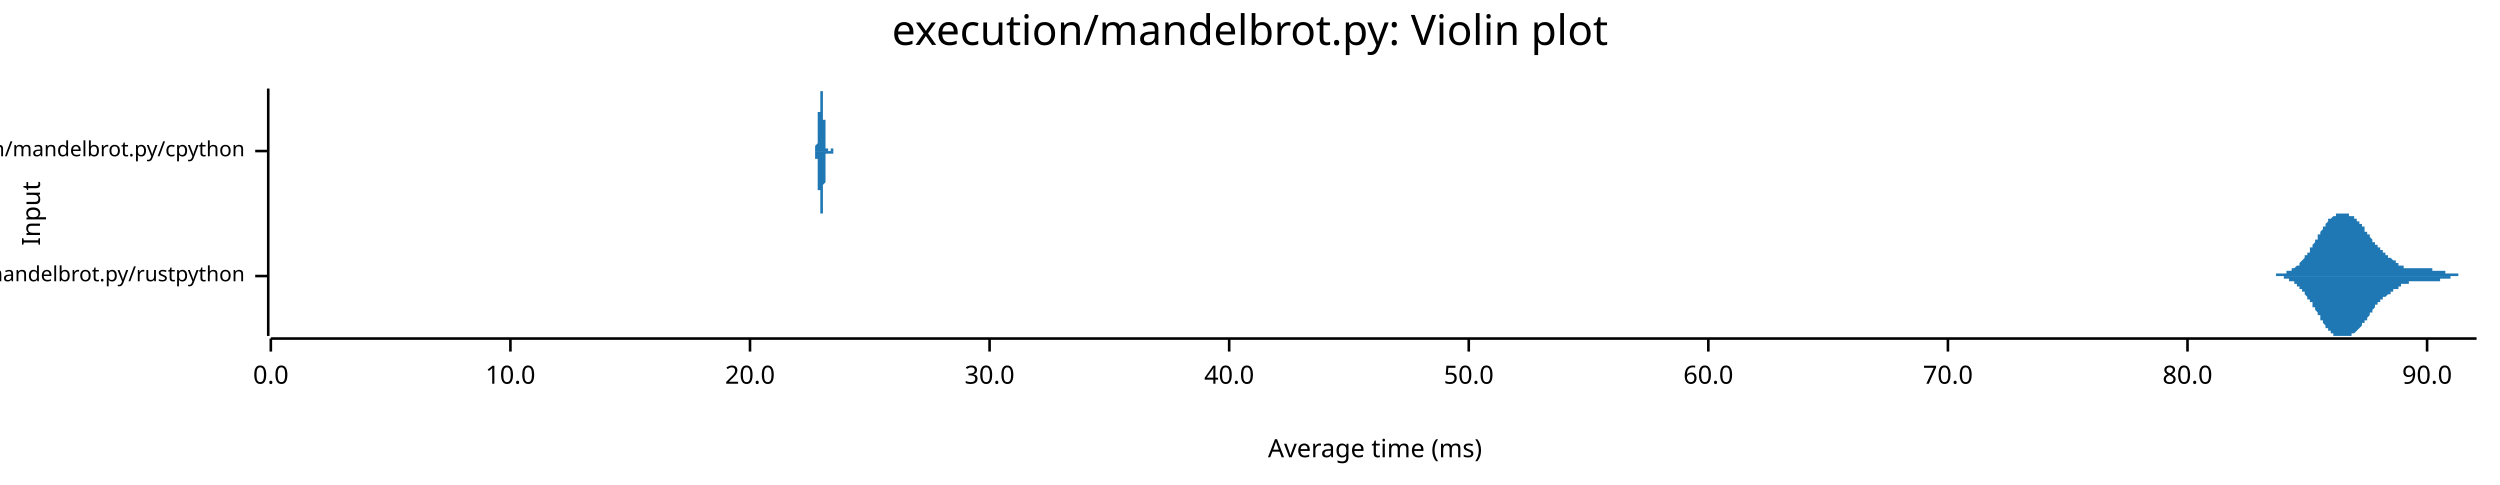
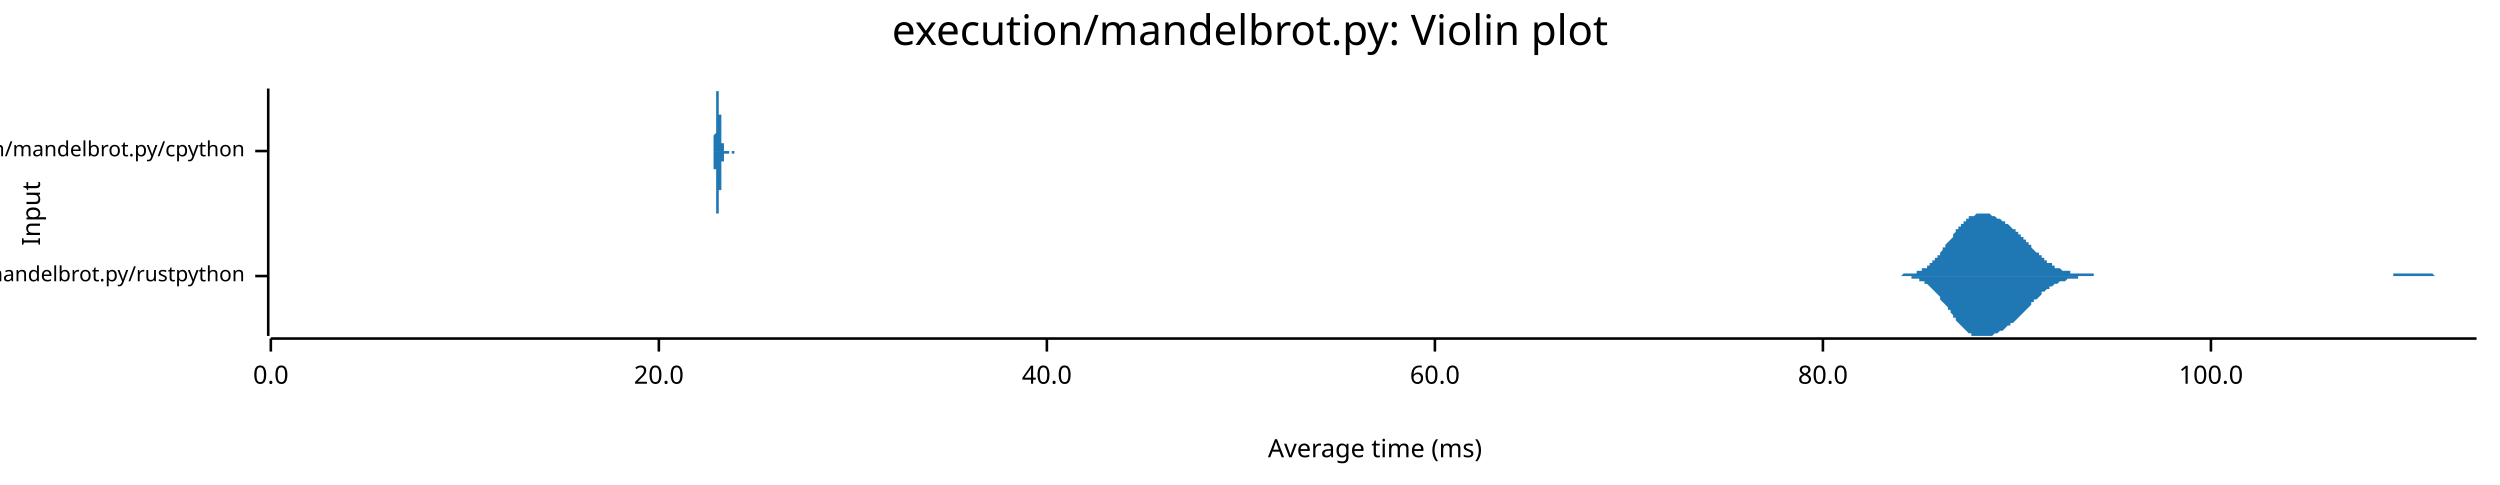
<svg xmlns="http://www.w3.org/2000/svg" width="960" height="186" viewBox="0 0 960 186">
  <text x="480" y="5" dy="0.76em" text-anchor="middle" font-family="sans-serif" font-size="16.129" opacity="1" fill="#000000">
execution/mandelbrot.py: Violin plot
</text>
  <text x="8" y="82" dy="0.76em" text-anchor="middle" font-family="sans-serif" font-size="9.677" opacity="1" fill="#000000" transform="rotate(270, 8, 82)">
Input
</text>
  <text x="528" y="178" dy="-0.5ex" text-anchor="middle" font-family="sans-serif" font-size="9.677" opacity="1" fill="#000000">
Average time (ms)
</text>
  <polyline fill="none" opacity="1" stroke="#000000" stroke-width="1" points="103,34 103,129 " />
  <text x="94" y="106" dy="0.5ex" text-anchor="end" font-family="sans-serif" font-size="8.065" opacity="1" fill="#000000">
execution/mandelbrot.py/rustpython
</text>
  <polyline fill="none" opacity="1" stroke="#000000" stroke-width="1" points="98,106 103,106 " />
  <text x="94" y="58" dy="0.5ex" text-anchor="end" font-family="sans-serif" font-size="8.065" opacity="1" fill="#000000">
execution/mandelbrot.py/cpython
</text>
  <polyline fill="none" opacity="1" stroke="#000000" stroke-width="1" points="98,58 103,58 " />
  <polyline fill="none" opacity="1" stroke="#000000" stroke-width="1" points="104,130 951,130 " />
  <text x="104" y="140" dy="0.76em" text-anchor="middle" font-family="sans-serif" font-size="9.677" opacity="1" fill="#000000">
0.0
</text>
  <polyline fill="none" opacity="1" stroke="#000000" stroke-width="1" points="104,130 104,135 " />
-   <text x="196" y="140" dy="0.76em" text-anchor="middle" font-family="sans-serif" font-size="9.677" opacity="1" fill="#000000">
- 10.0
- </text>
-   <polyline fill="none" opacity="1" stroke="#000000" stroke-width="1" points="196,130 196,135 " />
-   <text x="288" y="140" dy="0.76em" text-anchor="middle" font-family="sans-serif" font-size="9.677" opacity="1" fill="#000000">
+   <text x="253" y="140" dy="0.76em" text-anchor="middle" font-family="sans-serif" font-size="9.677" opacity="1" fill="#000000">
20.0
</text>
-   <polyline fill="none" opacity="1" stroke="#000000" stroke-width="1" points="288,130 288,135 " />
-   <text x="380" y="140" dy="0.76em" text-anchor="middle" font-family="sans-serif" font-size="9.677" opacity="1" fill="#000000">
- 30.0
- </text>
-   <polyline fill="none" opacity="1" stroke="#000000" stroke-width="1" points="380,130 380,135 " />
-   <text x="472" y="140" dy="0.76em" text-anchor="middle" font-family="sans-serif" font-size="9.677" opacity="1" fill="#000000">
+   <polyline fill="none" opacity="1" stroke="#000000" stroke-width="1" points="253,130 253,135 " />
+   <text x="402" y="140" dy="0.76em" text-anchor="middle" font-family="sans-serif" font-size="9.677" opacity="1" fill="#000000">
40.0
</text>
-   <polyline fill="none" opacity="1" stroke="#000000" stroke-width="1" points="472,130 472,135 " />
-   <text x="564" y="140" dy="0.76em" text-anchor="middle" font-family="sans-serif" font-size="9.677" opacity="1" fill="#000000">
- 50.0
- </text>
-   <polyline fill="none" opacity="1" stroke="#000000" stroke-width="1" points="564,130 564,135 " />
-   <text x="656" y="140" dy="0.76em" text-anchor="middle" font-family="sans-serif" font-size="9.677" opacity="1" fill="#000000">
+   <polyline fill="none" opacity="1" stroke="#000000" stroke-width="1" points="402,130 402,135 " />
+   <text x="551" y="140" dy="0.76em" text-anchor="middle" font-family="sans-serif" font-size="9.677" opacity="1" fill="#000000">
60.0
</text>
-   <polyline fill="none" opacity="1" stroke="#000000" stroke-width="1" points="656,130 656,135 " />
-   <text x="748" y="140" dy="0.76em" text-anchor="middle" font-family="sans-serif" font-size="9.677" opacity="1" fill="#000000">
- 70.0
- </text>
-   <polyline fill="none" opacity="1" stroke="#000000" stroke-width="1" points="748,130 748,135 " />
-   <text x="840" y="140" dy="0.76em" text-anchor="middle" font-family="sans-serif" font-size="9.677" opacity="1" fill="#000000">
+   <polyline fill="none" opacity="1" stroke="#000000" stroke-width="1" points="551,130 551,135 " />
+   <text x="700" y="140" dy="0.76em" text-anchor="middle" font-family="sans-serif" font-size="9.677" opacity="1" fill="#000000">
80.0
</text>
-   <polyline fill="none" opacity="1" stroke="#000000" stroke-width="1" points="840,130 840,135 " />
-   <text x="932" y="140" dy="0.76em" text-anchor="middle" font-family="sans-serif" font-size="9.677" opacity="1" fill="#000000">
- 90.0
+   <polyline fill="none" opacity="1" stroke="#000000" stroke-width="1" points="700,130 700,135 " />
+   <text x="849" y="140" dy="0.76em" text-anchor="middle" font-family="sans-serif" font-size="9.677" opacity="1" fill="#000000">
+ 100.0
</text>
-   <polyline fill="none" opacity="1" stroke="#000000" stroke-width="1" points="932,130 932,135 " />
-   <polygon opacity="1" fill="#1F78B4" points="868,106 868,106 868,106 869,106 869,106 869,106 869,106 869,106 869,106 870,106 870,106 870,106 870,106 870,106 870,106 871,106 871,106 871,106 871,106 871,106 871,106 871,106 872,106 872,106 872,106 872,106 872,106 872,106 873,106 873,106 873,106 873,106 873,106 873,106 874,106 874,106 874,106 874,105 874,105 874,105 875,105 875,105 875,105 875,105 875,105 875,105 876,105 876,105 876,105 876,105 876,105 876,105 877,105 877,105 877,105 877,105 877,105 877,105 878,105 878,105 878,105 878,105 878,104 878,104 879,104 879,104 879,104 879,104 879,104 879,104 880,104 880,104 880,104 880,104 880,103 880,103 881,103 881,103 881,103 881,103 881,103 881,103 882,102 882,102 882,102 882,102 882,102 882,102 883,102 883,101 883,101 883,101 883,101 883,101 884,100 884,100 884,100 884,100 884,100 884,100 885,99 885,99 885,99 885,99 885,98 885,98 886,98 886,98 886,98 886,97 886,97 886,97 887,97 887,96 887,96 887,96 887,96 887,95 888,95 888,95 888,95 888,94 888,94 888,94 889,93 889,93 889,93 889,93 889,92 889,92 890,92 890,92 890,91 890,91 890,91 890,90 891,90 891,90 891,90 891,89 891,89 891,89 891,89 892,88 892,88 892,88 892,87 892,87 892,87 893,87 893,87 893,86 893,86 893,86 893,86 894,85 894,85 894,85 894,85 894,85 894,84 895,84 895,84 895,84 895,84 895,84 895,84 896,83 896,83 896,83 896,83 896,83 896,83 897,83 897,83 897,83 897,82 897,82 897,82 898,82 898,82 898,82 898,82 898,82 898,82 899,82 899,82 899,82 899,82 899,82 899,82 900,82 900,82 900,82 900,82 900,82 900,82 901,82 901,82 901,82 901,82 901,82 901,82 902,82 902,82 902,82 902,83 902,83 902,83 903,83 903,83 903,83 903,83 903,83 903,83 904,83 904,83 904,84 904,84 904,84 904,84 905,84 905,84 905,84 905,85 905,85 905,85 906,85 906,85 906,85 906,86 906,86 906,86 907,86 907,86 907,87 907,87 907,87 907,87 908,87 908,88 908,88 908,88 908,88 908,89 909,89 909,89 909,89 909,89 909,90 909,90 910,90 910,90 910,91 910,91 910,91 910,91 911,92 911,92 911,92 911,92 911,92 911,93 911,93 912,93 912,93 912,93 912,94 912,94 912,94 913,94 913,94 913,95 913,95 913,95 913,95 914,95 914,95 914,96 914,96 914,96 914,96 915,96 915,96 915,97 915,97 915,97 915,97 916,97 916,97 916,97 916,98 916,98 916,98 917,98 917,98 917,98 917,98 917,99 917,99 918,99 918,99 918,99 918,99 918,99 918,99 919,100 919,100 919,100 919,100 919,100 919,100 920,100 920,100 920,101 920,101 920,101 920,101 921,101 921,101 921,101 921,101 921,101 921,102 922,102 922,102 922,102 922,102 922,102 922,102 923,102 923,102 923,102 923,102 923,102 923,103 924,103 924,103 924,103 924,103 924,103 924,103 925,103 925,103 925,103 925,103 925,103 925,103 926,103 926,103 926,103 926,103 926,103 926,103 927,103 927,103 927,103 927,103 927,103 927,103 928,103 928,103 928,103 928,103 928,103 928,103 929,103 929,103 929,103 929,103 929,103 929,103 930,103 930,103 930,103 930,103 930,103 930,103 931,103 931,103 931,103 931,103 931,103 931,103 931,103 932,103 932,103 932,103 932,103 932,103 932,103 933,103 933,103 933,103 933,103 933,103 933,103 934,103 934,103 934,103 934,104 934,104 934,104 935,104 935,104 935,104 935,104 935,104 935,104 936,104 936,104 936,104 936,104 936,104 936,104 937,104 937,104 937,104 937,104 937,104 937,104 938,104 938,104 938,104 938,104 938,104 938,104 939,104 939,104 939,105 939,105 939,105 939,105 940,105 940,105 940,105 940,105 940,105 940,105 941,105 941,105 941,105 941,105 941,105 941,105 942,105 942,105 942,105 942,105 942,105 942,105 943,105 943,105 943,105 943,105 943,105 943,105 944,105 944,105 944,105 944,105 944,105 944,106 945,106 945,106 945,106 945,106 945,106 945,106 946,106 946,106 946,106 946,106 946,106 946,106 947,106 947,106 947,106 947,106 947,106 947,106 948,106 948,106 948,106 948,106 948,106 948,106 949,106 949,106 949,106 949,106 949,106 949,106 950,106 950,106 950,106 950,106 950,106 950,106 951,106 951,106 868,106 " />
-   <polygon opacity="1" fill="#1F78B4" points="868,106 868,106 868,106 869,106 869,106 869,106 869,106 869,106 869,106 870,106 870,106 870,106 870,106 870,106 870,106 871,106 871,106 871,106 871,106 871,106 871,106 871,106 872,106 872,106 872,106 872,106 872,106 872,106 873,106 873,106 873,106 873,106 873,106 873,106 874,106 874,106 874,106 874,106 874,106 874,106 875,106 875,106 875,106 875,106 875,106 875,106 876,106 876,106 876,106 876,106 876,106 876,106 877,106 877,106 877,107 877,107 877,107 877,107 878,107 878,107 878,107 878,107 878,107 878,107 879,107 879,107 879,107 879,107 879,107 879,108 880,108 880,108 880,108 880,108 880,108 880,108 881,108 881,108 881,109 881,109 881,109 881,109 882,109 882,109 882,109 882,110 882,110 882,110 883,110 883,110 883,110 883,110 883,111 883,111 884,111 884,111 884,111 884,112 884,112 884,112 885,112 885,112 885,113 885,113 885,113 885,113 886,114 886,114 886,114 886,114 886,114 886,115 887,115 887,115 887,115 887,116 887,116 887,116 888,116 888,117 888,117 888,117 888,118 888,118 889,118 889,118 889,119 889,119 889,119 889,119 890,120 890,120 890,120 890,121 890,121 890,121 891,121 891,122 891,122 891,122 891,122 891,123 891,123 892,123 892,124 892,124 892,124 892,124 892,124 893,125 893,125 893,125 893,125 893,126 893,126 894,126 894,126 894,126 894,127 894,127 894,127 895,127 895,127 895,128 895,128 895,128 895,128 896,128 896,128 896,128 896,128 896,129 896,129 897,129 897,129 897,129 897,129 897,129 897,129 898,129 898,129 898,129 898,129 898,129 898,129 899,129 899,129 899,129 899,129 899,129 899,129 900,129 900,129 900,129 900,129 900,129 900,129 901,129 901,129 901,129 901,129 901,129 901,129 902,129 902,129 902,129 902,129 902,129 902,129 903,129 903,129 903,129 903,128 903,128 903,128 904,128 904,128 904,128 904,128 904,128 904,128 905,127 905,127 905,127 905,127 905,127 905,127 906,126 906,126 906,126 906,126 906,126 906,126 907,125 907,125 907,125 907,125 907,125 907,124 908,124 908,124 908,124 908,123 908,123 908,123 909,123 909,122 909,122 909,122 909,122 909,122 910,121 910,121 910,121 910,121 910,120 910,120 911,120 911,120 911,119 911,119 911,119 911,119 911,119 912,118 912,118 912,118 912,118 912,118 912,117 913,117 913,117 913,117 913,117 913,117 913,116 914,116 914,116 914,116 914,116 914,116 914,115 915,115 915,115 915,115 915,115 915,115 915,114 916,114 916,114 916,114 916,114 916,114 916,114 917,113 917,113 917,113 917,113 917,113 917,113 918,113 918,113 918,112 918,112 918,112 918,112 919,112 919,112 919,112 919,112 919,111 919,111 920,111 920,111 920,111 920,111 920,111 920,111 921,111 921,110 921,110 921,110 921,110 921,110 922,110 922,110 922,110 922,110 922,110 922,109 923,109 923,109 923,109 923,109 923,109 923,109 924,109 924,109 924,109 924,109 924,109 924,109 925,109 925,109 925,109 925,108 925,108 925,108 926,108 926,108 926,108 926,108 926,108 926,108 927,108 927,108 927,108 927,108 927,108 927,108 928,108 928,108 928,108 928,108 928,108 928,108 929,108 929,108 929,108 929,108 929,108 929,108 930,108 930,108 930,108 930,108 930,108 930,108 931,108 931,108 931,108 931,108 931,108 931,108 931,108 932,108 932,108 932,108 932,108 932,108 932,108 933,108 933,108 933,108 933,108 933,108 933,108 934,108 934,108 934,108 934,108 934,108 934,108 935,108 935,108 935,108 935,108 935,108 935,108 936,108 936,108 936,108 936,108 936,108 936,108 937,108 937,107 937,107 937,107 937,107 937,107 938,107 938,107 938,107 938,107 938,107 938,107 939,107 939,107 939,107 939,107 939,107 939,107 940,107 940,107 940,107 940,107 940,107 940,107 941,107 941,107 941,107 941,106 941,106 941,106 942,106 942,106 942,106 942,106 942,106 942,106 943,106 943,106 943,106 943,106 943,106 943,106 944,106 944,106 944,106 944,106 944,106 944,106 945,106 945,106 945,106 945,106 945,106 945,106 946,106 946,106 946,106 946,106 946,106 946,106 947,106 947,106 947,106 947,106 947,106 947,106 948,106 948,106 948,106 948,106 948,106 948,106 949,106 949,106 949,106 949,106 949,106 949,106 950,106 950,106 950,106 950,106 950,106 950,106 951,106 951,106 868,106 " />
-   <polygon opacity="1" fill="#1F78B4" points="312,58 312,58 312,58 312,58 312,58 312,58 312,58 312,58 312,58 312,58 312,58 312,58 313,58 313,58 313,58 313,58 313,58 313,58 313,58 313,58 313,58 313,58 313,58 313,58 313,58 313,58 313,58 313,58 313,58 313,58 313,58 313,58 313,58 313,58 313,58 313,58 313,58 313,58 313,58 313,58 313,58 313,58 313,58 313,58 313,58 313,58 313,58 313,58 313,58 313,57 313,57 313,57 313,57 313,57 313,57 313,57 313,57 313,57 313,57 313,57 313,57 313,57 313,57 313,57 313,56 313,56 313,56 313,56 313,56 313,56 313,56 313,56 313,56 314,55 314,55 314,55 314,55 314,55 314,55 314,55 314,55 314,54 314,54 314,54 314,54 314,54 314,54 314,53 314,53 314,53 314,53 314,53 314,53 314,52 314,52 314,52 314,52 314,52 314,51 314,51 314,51 314,51 314,51 314,50 314,50 314,50 314,50 314,50 314,49 314,49 314,49 314,49 314,48 314,48 314,48 314,48 314,47 314,47 314,47 314,47 314,46 314,46 314,46 314,46 314,45 314,45 314,45 314,45 314,44 314,44 314,44 314,44 314,43 315,43 315,43 315,43 315,42 315,42 315,42 315,42 315,42 315,41 315,41 315,41 315,41 315,40 315,40 315,40 315,40 315,40 315,40 315,39 315,39 315,39 315,39 315,39 315,39 315,38 315,38 315,38 315,38 315,38 315,38 315,38 315,37 315,37 315,37 315,37 315,37 315,37 315,37 315,37 315,36 315,36 315,36 315,36 315,36 315,36 315,36 315,36 315,36 315,35 315,35 315,35 315,35 315,35 315,35 315,35 315,35 315,35 315,35 315,35 315,35 316,35 316,35 316,35 316,35 316,35 316,34 316,35 316,35 316,35 316,35 316,35 316,35 316,35 316,35 316,35 316,35 316,35 316,35 316,35 316,35 316,35 316,36 316,36 316,36 316,36 316,36 316,36 316,37 316,37 316,37 316,37 316,37 316,38 316,38 316,38 316,38 316,39 316,39 316,39 316,39 316,40 316,40 316,40 316,41 316,41 316,41 316,41 316,42 316,42 316,42 316,43 316,43 316,43 316,44 316,44 316,44 316,44 316,45 316,45 316,45 316,46 317,46 317,46 317,47 317,47 317,47 317,48 317,48 317,48 317,48 317,49 317,49 317,49 317,50 317,50 317,50 317,50 317,51 317,51 317,51 317,51 317,52 317,52 317,52 317,52 317,53 317,53 317,53 317,53 317,53 317,54 317,54 317,54 317,54 317,54 317,55 317,55 317,55 317,55 317,55 317,55 317,55 317,56 317,56 317,56 317,56 317,56 317,56 317,56 317,56 317,57 317,57 317,57 317,57 317,57 317,57 317,57 317,57 317,57 317,57 317,57 318,57 318,57 318,57 318,57 318,57 318,58 318,58 318,58 318,58 318,58 318,58 318,58 318,58 318,58 318,58 318,58 318,58 318,58 318,58 318,58 318,58 318,58 318,58 318,58 318,58 318,58 318,58 318,58 318,58 318,58 318,58 318,58 318,58 318,58 318,58 318,58 318,58 318,58 318,58 318,58 318,58 318,58 318,58 318,58 318,58 318,58 318,58 318,58 318,58 318,58 318,58 318,58 318,58 318,58 318,58 318,58 318,58 318,58 318,58 318,58 319,58 319,58 319,58 319,57 319,57 319,57 319,57 319,57 319,57 319,57 319,57 319,57 319,57 319,57 319,57 319,57 319,57 319,57 319,57 319,57 319,57 319,57 319,57 319,57 319,57 319,57 319,57 319,57 319,57 319,57 319,57 319,57 319,57 319,57 319,57 319,57 319,57 319,57 319,57 319,57 319,57 319,57 319,57 319,57 319,57 319,57 319,57 319,57 319,57 319,57 319,57 319,57 319,57 319,57 319,57 319,57 319,57 319,57 319,57 319,57 319,57 320,57 320,57 320,57 320,57 320,57 320,57 320,57 320,57 320,57 320,58 320,58 320,58 320,58 320,58 320,58 320,58 320,58 320,58 320,58 320,58 320,58 320,58 320,58 320,58 320,58 320,58 320,58 320,58 320,58 320,58 320,58 320,58 320,58 320,58 320,58 320,58 320,58 320,58 320,58 320,58 320,58 320,58 320,58 320,58 320,58 320,58 320,58 320,58 320,58 320,58 320,58 320,58 320,58 320,58 320,58 320,58 320,58 320,58 320,58 320,58 321,58 321,58 321,58 321,58 321,58 321,58 312,58 " />
-   <polygon opacity="1" fill="#1F78B4" points="312,58 312,58 312,58 312,58 312,58 312,58 312,58 312,58 312,58 312,58 312,58 312,58 313,58 313,58 313,58 313,58 313,58 313,58 313,58 313,58 313,58 313,58 313,58 313,58 313,58 313,58 313,58 313,58 313,58 313,58 313,58 313,58 313,58 313,58 313,58 313,59 313,59 313,59 313,59 313,59 313,59 313,59 313,59 313,59 313,59 313,59 313,59 313,59 313,59 313,59 313,59 313,59 313,59 313,59 313,59 313,59 313,59 313,59 313,60 313,60 313,60 313,60 313,60 313,60 313,60 313,60 313,60 313,60 313,60 313,61 313,61 313,61 313,61 314,61 314,61 314,61 314,61 314,62 314,62 314,62 314,62 314,62 314,62 314,62 314,63 314,63 314,63 314,63 314,63 314,63 314,64 314,64 314,64 314,64 314,64 314,64 314,65 314,65 314,65 314,65 314,65 314,66 314,66 314,66 314,66 314,67 314,67 314,67 314,67 314,67 314,68 314,68 314,68 314,68 314,69 314,69 314,69 314,69 314,70 314,70 314,70 314,70 314,71 314,71 314,71 314,71 314,72 314,72 314,72 314,72 314,73 314,73 314,73 315,73 315,74 315,74 315,74 315,74 315,75 315,75 315,75 315,75 315,75 315,76 315,76 315,76 315,76 315,76 315,77 315,77 315,77 315,77 315,77 315,77 315,78 315,78 315,78 315,78 315,78 315,78 315,79 315,79 315,79 315,79 315,79 315,79 315,79 315,79 315,80 315,80 315,80 315,80 315,80 315,80 315,80 315,80 315,81 315,81 315,81 315,81 315,81 315,81 315,81 315,81 315,81 315,81 315,81 315,82 315,82 315,82 315,82 315,82 315,82 316,82 316,82 316,82 316,82 316,82 316,82 316,82 316,82 316,82 316,82 316,82 316,82 316,82 316,82 316,82 316,82 316,81 316,81 316,81 316,81 316,81 316,81 316,81 316,81 316,80 316,80 316,80 316,80 316,80 316,79 316,79 316,79 316,79 316,79 316,78 316,78 316,78 316,78 316,77 316,77 316,77 316,76 316,76 316,76 316,76 316,75 316,75 316,75 316,74 316,74 316,74 316,74 316,73 316,73 316,73 316,72 316,72 316,72 316,71 316,71 316,71 317,70 317,70 317,70 317,70 317,69 317,69 317,69 317,68 317,68 317,68 317,67 317,67 317,67 317,67 317,66 317,66 317,66 317,66 317,65 317,65 317,65 317,65 317,64 317,64 317,64 317,64 317,63 317,63 317,63 317,63 317,63 317,62 317,62 317,62 317,62 317,62 317,62 317,61 317,61 317,61 317,61 317,61 317,61 317,61 317,61 317,60 317,60 317,60 317,60 317,60 317,60 317,60 317,60 317,60 317,60 317,60 317,59 317,59 317,59 317,59 318,59 318,59 318,59 318,59 318,59 318,59 318,59 318,59 318,59 318,59 318,59 318,59 318,59 318,59 318,59 318,59 318,59 318,59 318,59 318,59 318,59 318,59 318,59 318,59 318,59 318,59 318,59 318,59 318,59 318,59 318,59 318,59 318,59 318,59 318,59 318,59 318,59 318,59 318,59 318,59 318,59 318,59 318,59 318,59 318,59 318,59 318,59 318,59 318,59 318,59 318,59 318,59 318,59 318,59 318,59 318,59 318,59 318,59 318,59 318,59 319,59 319,59 319,59 319,59 319,59 319,59 319,59 319,59 319,59 319,59 319,59 319,59 319,59 319,59 319,59 319,59 319,59 319,59 319,59 319,59 319,59 319,59 319,59 319,59 319,59 319,59 319,59 319,59 319,59 319,59 319,59 319,59 319,59 319,59 319,59 319,59 319,59 319,59 319,59 319,59 319,59 319,59 319,59 319,59 319,59 319,59 319,59 319,59 319,59 319,59 319,59 319,59 319,59 319,59 319,59 319,59 319,59 319,59 319,59 319,59 319,59 320,59 320,59 320,59 320,59 320,59 320,59 320,59 320,59 320,59 320,59 320,59 320,59 320,59 320,59 320,59 320,59 320,59 320,59 320,59 320,59 320,59 320,59 320,59 320,59 320,59 320,59 320,59 320,59 320,59 320,59 320,58 320,58 320,58 320,58 320,58 320,58 320,58 320,58 320,58 320,58 320,58 320,58 320,58 320,58 320,58 320,58 320,58 320,58 320,58 320,58 320,58 320,58 320,58 320,58 320,58 320,58 320,58 320,58 320,58 320,58 321,58 321,58 321,58 321,58 321,58 321,58 312,58 " />
+   <polyline fill="none" opacity="1" stroke="#000000" stroke-width="1" points="849,130 849,135 " />
+   <polygon opacity="1" fill="#1F78B4" points="724,106 725,106 725,106 726,106 726,106 726,106 727,106 727,106 728,106 728,106 729,106 729,106 730,106 730,106 731,105 731,105 731,105 732,105 732,105 733,105 733,105 734,105 734,105 735,105 735,105 736,105 736,104 736,104 737,104 737,104 738,104 738,103 739,103 739,103 740,103 740,102 741,102 741,101 741,101 742,101 742,100 743,100 743,99 744,99 744,98 745,98 745,97 745,97 746,96 746,95 747,95 747,94 748,93 748,93 749,92 749,92 750,91 750,90 750,90 751,89 751,88 752,88 752,87 753,87 753,86 754,86 754,85 755,85 755,85 755,84 756,84 756,83 757,83 757,83 758,83 758,83 759,82 759,82 760,82 760,82 760,82 761,82 761,82 762,82 762,82 763,82 763,82 764,82 764,82 765,83 765,83 765,83 766,83 766,83 767,84 767,84 768,84 768,84 769,85 769,85 770,85 770,85 770,86 771,86 771,86 772,87 772,87 773,88 773,88 774,88 774,89 775,89 775,90 775,90 776,90 776,91 777,91 777,92 778,92 778,93 779,93 779,94 780,94 780,95 780,95 781,96 781,96 782,97 782,97 783,97 783,98 784,98 784,99 784,99 785,99 785,100 786,100 786,101 787,101 787,101 788,101 788,102 789,102 789,102 789,103 790,103 790,103 791,103 791,103 792,104 792,104 793,104 793,104 794,104 794,104 794,104 795,104 795,105 796,105 796,105 797,105 797,105 798,105 798,105 799,105 799,105 799,105 800,105 800,105 801,105 801,105 802,105 802,105 803,105 803,105 804,105 804,106 804,106 805,106 805,106 806,106 806,106 807,106 807,106 808,106 808,106 809,106 809,106 809,106 810,106 810,106 811,106 811,106 812,106 812,106 813,106 813,106 814,106 814,106 814,106 815,106 815,106 816,106 816,106 817,106 817,106 818,106 818,106 819,106 819,106 819,106 820,106 820,106 821,106 821,106 822,106 822,106 823,106 823,106 824,106 824,106 824,106 825,106 825,106 826,106 826,106 827,106 827,106 828,106 828,106 828,106 829,106 829,106 830,106 830,106 831,106 831,106 832,106 832,106 833,106 833,106 833,106 834,106 834,106 835,106 835,106 836,106 836,106 837,106 837,106 838,106 838,106 838,106 839,106 839,106 840,106 840,106 841,106 841,106 842,106 842,106 843,106 843,106 843,106 844,106 844,106 845,106 845,106 846,106 846,106 847,106 847,106 848,106 848,106 848,106 849,106 849,106 850,106 850,106 851,106 851,106 852,106 852,106 853,106 853,106 853,106 854,106 854,106 855,106 855,106 856,106 856,106 857,106 857,106 858,106 858,106 858,106 859,106 859,106 860,106 860,106 861,106 861,106 862,106 862,106 863,106 863,106 863,106 864,106 864,106 865,106 865,106 866,106 866,106 867,106 867,106 868,106 868,106 868,106 869,106 869,106 870,106 870,106 871,106 871,106 872,106 872,106 872,106 873,106 873,106 874,106 874,106 875,106 875,106 876,106 876,106 877,106 877,106 877,106 878,106 878,106 879,106 879,106 880,106 880,106 881,106 881,106 882,106 882,106 882,106 883,106 883,106 884,106 884,106 885,106 885,106 886,106 886,106 887,106 887,106 887,106 888,106 888,106 889,106 889,106 890,106 890,106 891,106 891,106 892,106 892,106 892,106 893,106 893,106 894,106 894,106 895,106 895,106 896,106 896,106 897,106 897,106 897,106 898,106 898,106 899,106 899,106 900,106 900,106 901,106 901,106 902,106 902,106 902,106 903,106 903,106 904,106 904,106 905,106 905,106 906,106 906,106 907,106 907,106 907,106 908,106 908,106 909,106 909,106 910,106 910,106 911,106 911,106 911,106 912,106 912,106 913,106 913,106 914,106 914,106 915,106 915,106 916,106 916,106 916,106 917,106 917,106 918,106 918,106 919,106 919,105 920,105 920,105 921,105 921,105 921,105 922,105 922,105 923,105 923,105 924,105 924,105 925,105 925,105 926,105 926,105 926,105 927,105 927,105 928,105 928,105 929,105 929,105 930,105 930,105 931,105 931,105 931,105 932,105 932,105 933,105 933,105 934,105 934,105 935,106 935,106 936,106 936,106 936,106 937,106 937,106 938,106 938,106 939,106 939,106 940,106 940,106 941,106 941,106 941,106 942,106 942,106 943,106 943,106 944,106 944,106 945,106 945,106 946,106 946,106 946,106 947,106 947,106 948,106 948,106 949,106 949,106 950,106 950,106 951,106 951,106 724,106 " />
+   <polygon opacity="1" fill="#1F78B4" points="724,106 725,106 725,106 726,106 726,106 726,106 727,106 727,106 728,106 728,106 729,106 729,106 730,106 730,106 731,106 731,106 731,106 732,106 732,106 733,106 733,106 734,106 734,107 735,107 735,107 736,107 736,107 736,107 737,107 737,108 738,108 738,108 739,108 739,109 740,109 740,109 741,110 741,110 741,110 742,111 742,111 743,112 743,112 744,113 744,113 745,114 745,114 745,115 746,116 746,116 747,117 747,117 748,118 748,119 749,119 749,120 750,121 750,121 750,122 751,122 751,123 752,124 752,124 753,125 753,125 754,126 754,126 755,127 755,127 755,127 756,128 756,128 757,128 757,129 758,129 758,129 759,129 759,129 760,129 760,129 760,129 761,129 761,129 762,129 762,129 763,129 763,129 764,129 764,129 765,129 765,129 765,129 766,128 766,128 767,128 767,128 768,127 768,127 769,127 769,127 770,126 770,126 770,126 771,125 771,125 772,125 772,124 773,124 773,124 774,123 774,123 775,122 775,122 775,122 776,121 776,121 777,120 777,120 778,119 778,119 779,118 779,118 780,117 780,117 780,116 781,116 781,115 782,115 782,115 783,114 783,114 784,113 784,113 784,112 785,112 785,112 786,111 786,111 787,111 787,110 788,110 788,110 789,109 789,109 789,109 790,109 790,109 791,108 791,108 792,108 792,108 793,108 793,108 794,107 794,107 794,107 795,107 795,107 796,107 796,107 797,107 797,107 798,107 798,106 799,106 799,106 799,106 800,106 800,106 801,106 801,106 802,106 802,106 803,106 803,106 804,106 804,106 804,106 805,106 805,106 806,106 806,106 807,106 807,106 808,106 808,106 809,106 809,106 809,106 810,106 810,106 811,106 811,106 812,106 812,106 813,106 813,106 814,106 814,106 814,106 815,106 815,106 816,106 816,106 817,106 817,106 818,106 818,106 819,106 819,106 819,106 820,106 820,106 821,106 821,106 822,106 822,106 823,106 823,106 824,106 824,106 824,106 825,106 825,106 826,106 826,106 827,106 827,106 828,106 828,106 828,106 829,106 829,106 830,106 830,106 831,106 831,106 832,106 832,106 833,106 833,106 833,106 834,106 834,106 835,106 835,106 836,106 836,106 837,106 837,106 838,106 838,106 838,106 839,106 839,106 840,106 840,106 841,106 841,106 842,106 842,106 843,106 843,106 843,106 844,106 844,106 845,106 845,106 846,106 846,106 847,106 847,106 848,106 848,106 848,106 849,106 849,106 850,106 850,106 851,106 851,106 852,106 852,106 853,106 853,106 853,106 854,106 854,106 855,106 855,106 856,106 856,106 857,106 857,106 858,106 858,106 858,106 859,106 859,106 860,106 860,106 861,106 861,106 862,106 862,106 863,106 863,106 863,106 864,106 864,106 865,106 865,106 866,106 866,106 867,106 867,106 868,106 868,106 868,106 869,106 869,106 870,106 870,106 871,106 871,106 872,106 872,106 872,106 873,106 873,106 874,106 874,106 875,106 875,106 876,106 876,106 877,106 877,106 877,106 878,106 878,106 879,106 879,106 880,106 880,106 881,106 881,106 882,106 882,106 882,106 883,106 883,106 884,106 884,106 885,106 885,106 886,106 886,106 887,106 887,106 887,106 888,106 888,106 889,106 889,106 890,106 890,106 891,106 891,106 892,106 892,106 892,106 893,106 893,106 894,106 894,106 895,106 895,106 896,106 896,106 897,106 897,106 897,106 898,106 898,106 899,106 899,106 900,106 900,106 901,106 901,106 902,106 902,106 902,106 903,106 903,106 904,106 904,106 905,106 905,106 906,106 906,106 907,106 907,106 907,106 908,106 908,106 909,106 909,106 910,106 910,106 911,106 911,106 911,106 912,106 912,106 913,106 913,106 914,106 914,106 915,106 915,106 916,106 916,106 916,106 917,106 917,106 918,106 918,106 919,106 919,106 920,106 920,106 921,106 921,106 921,106 922,106 922,106 923,106 923,106 924,106 924,106 925,106 925,106 926,106 926,106 926,106 927,106 927,106 928,106 928,106 929,106 929,106 930,106 930,106 931,106 931,106 931,106 932,106 932,106 933,106 933,106 934,106 934,106 935,106 935,106 936,106 936,106 936,106 937,106 937,106 938,106 938,106 939,106 939,106 940,106 940,106 941,106 941,106 941,106 942,106 942,106 943,106 943,106 944,106 944,106 945,106 945,106 946,106 946,106 946,106 947,106 947,106 948,106 948,106 949,106 949,106 950,106 950,106 951,106 951,106 724,106 " />
+   <polygon opacity="1" fill="#1F78B4" points="273,58 273,58 273,58 273,58 273,58 273,58 273,58 273,58 273,58 273,58 273,58 273,58 273,58 273,58 273,58 273,58 273,58 273,58 273,58 273,58 273,58 274,58 274,58 274,58 274,58 274,58 274,58 274,58 274,58 274,58 274,58 274,58 274,58 274,58 274,58 274,58 274,58 274,58 274,58 274,57 274,57 274,57 274,57 274,57 274,57 274,57 274,57 274,57 274,57 274,57 274,56 274,56 274,56 274,56 274,56 274,56 274,55 274,55 274,55 274,55 274,55 274,54 274,54 274,54 274,54 274,54 274,53 274,53 274,53 274,52 274,52 274,52 274,52 275,51 275,51 275,51 275,50 275,50 275,50 275,49 275,49 275,49 275,48 275,48 275,47 275,47 275,47 275,46 275,46 275,45 275,45 275,45 275,44 275,44 275,43 275,43 275,43 275,42 275,42 275,41 275,41 275,41 275,40 275,40 275,39 275,39 275,39 275,38 275,38 275,38 275,37 275,37 275,37 275,37 275,36 275,36 275,36 275,36 275,36 275,35 275,35 275,35 275,35 275,35 276,35 276,35 276,35 276,35 276,35 276,35 276,34 276,35 276,35 276,35 276,35 276,35 276,35 276,35 276,35 276,35 276,35 276,35 276,35 276,36 276,36 276,36 276,36 276,36 276,36 276,37 276,37 276,37 276,37 276,38 276,38 276,38 276,38 276,39 276,39 276,39 276,39 276,40 276,40 276,40 276,40 276,41 276,41 276,41 276,42 276,42 276,42 276,42 276,43 276,43 276,43 276,44 277,44 277,44 277,45 277,45 277,45 277,45 277,46 277,46 277,46 277,47 277,47 277,47 277,47 277,48 277,48 277,48 277,48 277,49 277,49 277,49 277,49 277,50 277,50 277,50 277,50 277,50 277,51 277,51 277,51 277,51 277,51 277,52 277,52 277,52 277,52 277,52 277,53 277,53 277,53 277,53 277,53 277,53 277,54 277,54 277,54 277,54 277,54 277,54 277,54 277,55 277,55 277,55 278,55 278,55 278,55 278,55 278,55 278,56 278,56 278,56 278,56 278,56 278,56 278,56 278,56 278,56 278,57 278,57 278,57 278,57 278,57 278,57 278,57 278,57 278,57 278,57 278,57 278,57 278,57 278,57 278,57 278,57 278,58 278,58 278,58 278,58 278,58 278,58 278,58 278,58 278,58 278,58 278,58 278,58 278,58 278,58 278,58 278,58 278,58 278,58 278,58 278,58 278,58 279,58 279,58 279,58 279,58 279,58 279,58 279,58 279,58 279,58 279,58 279,58 279,58 279,58 279,58 279,58 279,58 279,58 279,58 279,58 279,58 279,57 279,57 279,57 279,57 279,57 279,57 279,57 279,57 279,57 279,57 279,57 279,57 279,57 279,57 279,57 279,57 279,57 279,57 279,57 279,57 279,57 279,57 279,57 279,57 279,58 279,58 279,58 279,58 279,58 279,58 279,58 279,58 280,58 280,58 280,58 280,58 280,58 280,58 280,58 280,58 280,58 280,58 280,58 280,58 280,58 280,58 280,58 280,58 280,58 280,58 280,58 280,58 280,58 280,58 280,58 280,58 280,58 280,58 280,58 280,58 280,58 280,58 280,58 280,58 280,58 280,58 280,58 280,58 280,58 280,58 280,58 280,58 280,58 280,58 280,58 280,58 280,58 280,58 280,58 280,58 280,58 280,58 280,58 281,58 281,58 281,58 281,58 281,58 281,58 281,58 281,58 281,58 281,58 281,58 281,58 281,58 281,58 281,58 281,58 281,58 281,58 281,58 281,58 281,58 281,58 281,58 281,58 281,58 281,58 281,58 281,58 281,58 281,58 281,58 281,58 281,58 281,58 281,58 281,58 281,58 281,58 281,58 281,58 281,58 281,58 281,58 281,58 281,58 281,58 281,58 281,58 281,58 281,58 281,58 281,58 282,58 282,58 282,58 282,58 282,58 282,58 282,58 282,58 282,58 282,58 282,58 282,58 282,58 282,58 282,58 282,58 282,58 282,58 282,58 282,58 282,58 282,58 282,58 282,58 282,58 282,58 282,58 282,58 282,58 282,58 282,58 282,58 282,58 282,58 282,58 282,58 282,58 282,58 282,58 282,58 282,58 282,58 282,58 282,58 282,58 282,58 282,58 282,58 282,58 282,58 282,58 283,58 283,58 283,58 283,58 283,58 283,58 283,58 283,58 283,58 283,58 283,58 283,58 283,58 283,58 283,58 283,58 273,58 " />
+   <polygon opacity="1" fill="#1F78B4" points="273,58 273,58 273,58 273,58 273,58 273,58 273,58 273,58 273,58 273,58 273,58 273,58 273,58 273,58 273,58 273,58 273,58 273,58 273,58 273,58 273,58 274,58 274,58 274,58 274,58 274,58 274,58 274,59 274,59 274,59 274,59 274,59 274,59 274,59 274,59 274,59 274,59 274,59 274,59 274,59 274,59 274,59 274,59 274,59 274,59 274,60 274,60 274,60 274,60 274,60 274,60 274,60 274,60 274,61 274,61 274,61 274,61 274,61 274,61 274,62 274,62 274,62 274,62 274,62 274,63 274,63 274,63 274,63 274,64 274,64 274,64 274,65 274,65 275,65 275,66 275,66 275,66 275,67 275,67 275,67 275,68 275,68 275,68 275,69 275,69 275,70 275,70 275,70 275,71 275,71 275,72 275,72 275,72 275,73 275,73 275,74 275,74 275,74 275,75 275,75 275,76 275,76 275,76 275,77 275,77 275,77 275,78 275,78 275,78 275,79 275,79 275,79 275,80 275,80 275,80 275,80 275,81 275,81 275,81 275,81 275,81 275,81 275,82 275,82 276,82 276,82 276,82 276,82 276,82 276,82 276,82 276,82 276,82 276,82 276,82 276,82 276,82 276,82 276,82 276,81 276,81 276,81 276,81 276,81 276,81 276,81 276,80 276,80 276,80 276,80 276,80 276,79 276,79 276,79 276,79 276,78 276,78 276,78 276,78 276,77 276,77 276,77 276,77 276,76 276,76 276,76 276,75 276,75 276,75 276,75 276,74 276,74 276,74 276,73 276,73 276,73 277,73 277,72 277,72 277,72 277,71 277,71 277,71 277,70 277,70 277,70 277,70 277,69 277,69 277,69 277,69 277,68 277,68 277,68 277,68 277,67 277,67 277,67 277,67 277,66 277,66 277,66 277,66 277,66 277,65 277,65 277,65 277,65 277,65 277,64 277,64 277,64 277,64 277,64 277,64 277,63 277,63 277,63 277,63 277,63 277,63 277,62 277,62 277,62 277,62 277,62 277,62 277,62 278,62 278,61 278,61 278,61 278,61 278,61 278,61 278,61 278,61 278,60 278,60 278,60 278,60 278,60 278,60 278,60 278,60 278,60 278,60 278,60 278,60 278,59 278,59 278,59 278,59 278,59 278,59 278,59 278,59 278,59 278,59 278,59 278,59 278,59 278,59 278,59 278,59 278,59 278,59 278,59 278,59 278,59 278,59 278,59 278,59 278,59 278,59 278,59 278,59 278,59 278,59 279,59 279,59 279,59 279,59 279,59 279,59 279,59 279,59 279,59 279,59 279,59 279,59 279,59 279,59 279,59 279,59 279,59 279,59 279,59 279,59 279,59 279,59 279,59 279,59 279,59 279,59 279,59 279,59 279,59 279,59 279,59 279,59 279,59 279,59 279,59 279,59 279,59 279,59 279,59 279,59 279,59 279,59 279,59 279,59 279,59 279,59 279,59 279,59 279,59 279,59 279,59 279,59 280,59 280,59 280,59 280,59 280,59 280,59 280,59 280,59 280,59 280,59 280,59 280,59 280,59 280,59 280,59 280,59 280,59 280,59 280,58 280,58 280,58 280,58 280,58 280,58 280,58 280,58 280,58 280,58 280,58 280,58 280,58 280,58 280,58 280,58 280,58 280,58 280,58 280,58 280,58 280,58 280,58 280,58 280,58 280,58 280,58 280,58 280,58 280,58 280,58 280,58 280,58 281,58 281,58 281,58 281,58 281,58 281,58 281,58 281,58 281,58 281,58 281,58 281,58 281,58 281,58 281,58 281,58 281,58 281,58 281,58 281,58 281,58 281,58 281,58 281,58 281,58 281,58 281,58 281,58 281,59 281,59 281,59 281,59 281,59 281,59 281,59 281,59 281,59 281,59 281,59 281,59 281,59 281,59 281,59 281,59 281,59 281,59 281,59 281,59 281,59 281,59 281,59 281,59 282,59 282,59 282,59 282,59 282,59 282,59 282,59 282,59 282,59 282,59 282,59 282,59 282,59 282,59 282,59 282,59 282,59 282,59 282,59 282,59 282,59 282,59 282,59 282,59 282,58 282,58 282,58 282,58 282,58 282,58 282,58 282,58 282,58 282,58 282,58 282,58 282,58 282,58 282,58 282,58 282,58 282,58 282,58 282,58 282,58 282,58 282,58 282,58 282,58 282,58 282,58 283,58 283,58 283,58 283,58 283,58 283,58 283,58 283,58 283,58 283,58 283,58 283,58 283,58 283,58 283,58 283,58 273,58 " />
</svg>
